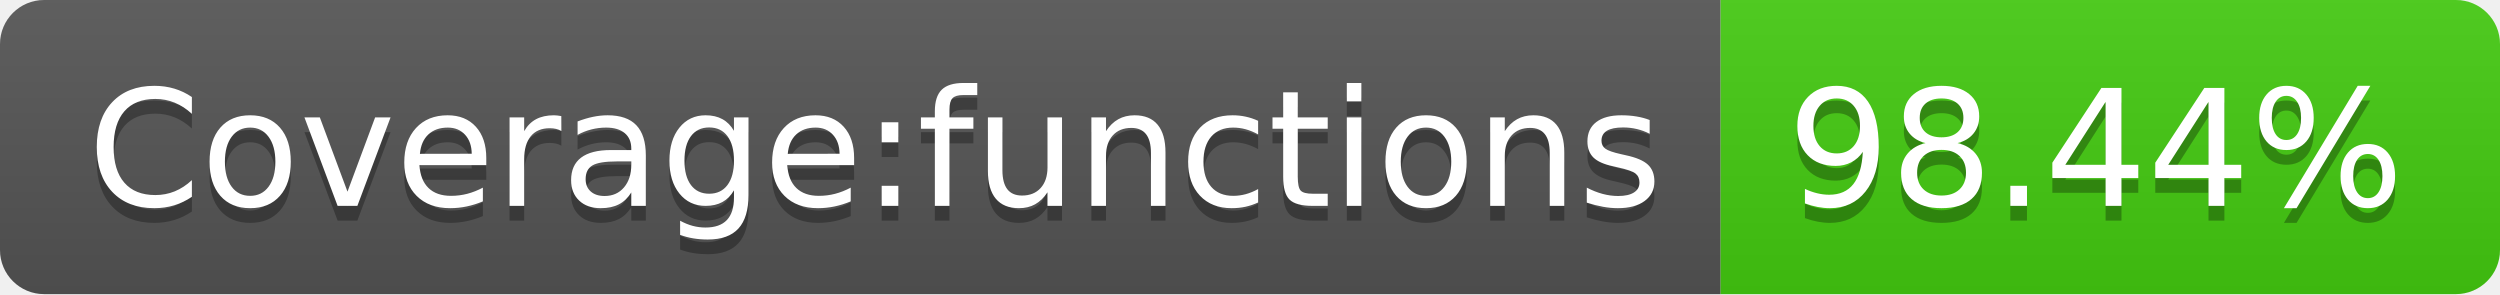
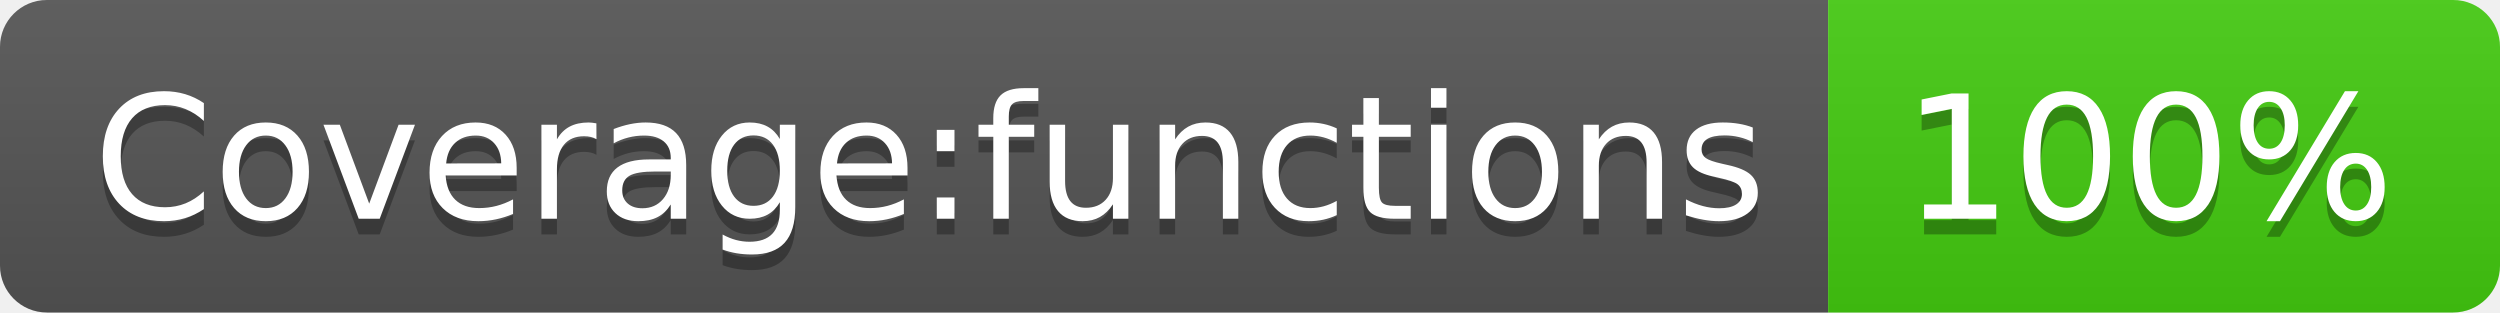
- <svg xmlns="http://www.w3.org/2000/svg" width="170" height="20">
+ <svg xmlns="http://www.w3.org/2000/svg" width="160" height="20" role="img" aria-label="Coverage:functions: 100%">
  <linearGradient id="s" x2="0" y2="100%">
    <stop offset="0" stop-color="#bbb" stop-opacity=".1" />
    <stop offset="1" stop-opacity=".1" />
  </linearGradient>
  <clipPath id="r">
-     <rect width="170" height="20" rx="3" fill="#fff" />
+     <rect width="160" height="20" rx="3" fill="#fff" />
  </clipPath>
  <g clip-path="url(#r)">
    <rect width="117" height="20" fill="#555" />
-     <rect x="117" width="53" height="20" fill="#4c1" />
-     <rect width="170" height="20" fill="url(#s)" />
+     <rect x="117" width="43" height="20" fill="#4c1" />
+     <rect width="160" height="20" fill="url(#s)" />
  </g>
  <g fill="#fff" text-anchor="middle" font-family="Verdana,Geneva,DejaVu Sans,sans-serif" text-rendering="geometricPrecision" font-size="110">
-     <text x="595" y="150" fill="#010101" fill-opacity=".3" transform="scale(.1)" textLength="1070">Coverage:functions</text>
-     <text x="595" y="140" transform="scale(.1)" textLength="1070">Coverage:functions</text>
-     <text x="1425" y="150" fill="#010101" fill-opacity=".3" transform="scale(.1)" textLength="430">98.44%</text>
-     <text x="1425" y="140" transform="scale(.1)" textLength="430">98.44%</text>
+     <text aria-hidden="true" x="595" y="150" fill="#010101" fill-opacity=".3" transform="scale(.1)" textLength="1070">Coverage:functions</text>
+     <text x="595" y="140" transform="scale(.1)" fill="#fff" textLength="1070">Coverage:functions</text>
+     <text aria-hidden="true" x="1375" y="150" fill="#010101" fill-opacity=".3" transform="scale(.1)" textLength="330">100%</text>
+     <text x="1375" y="140" transform="scale(.1)" fill="#fff" textLength="330">100%</text>
  </g>
</svg>
